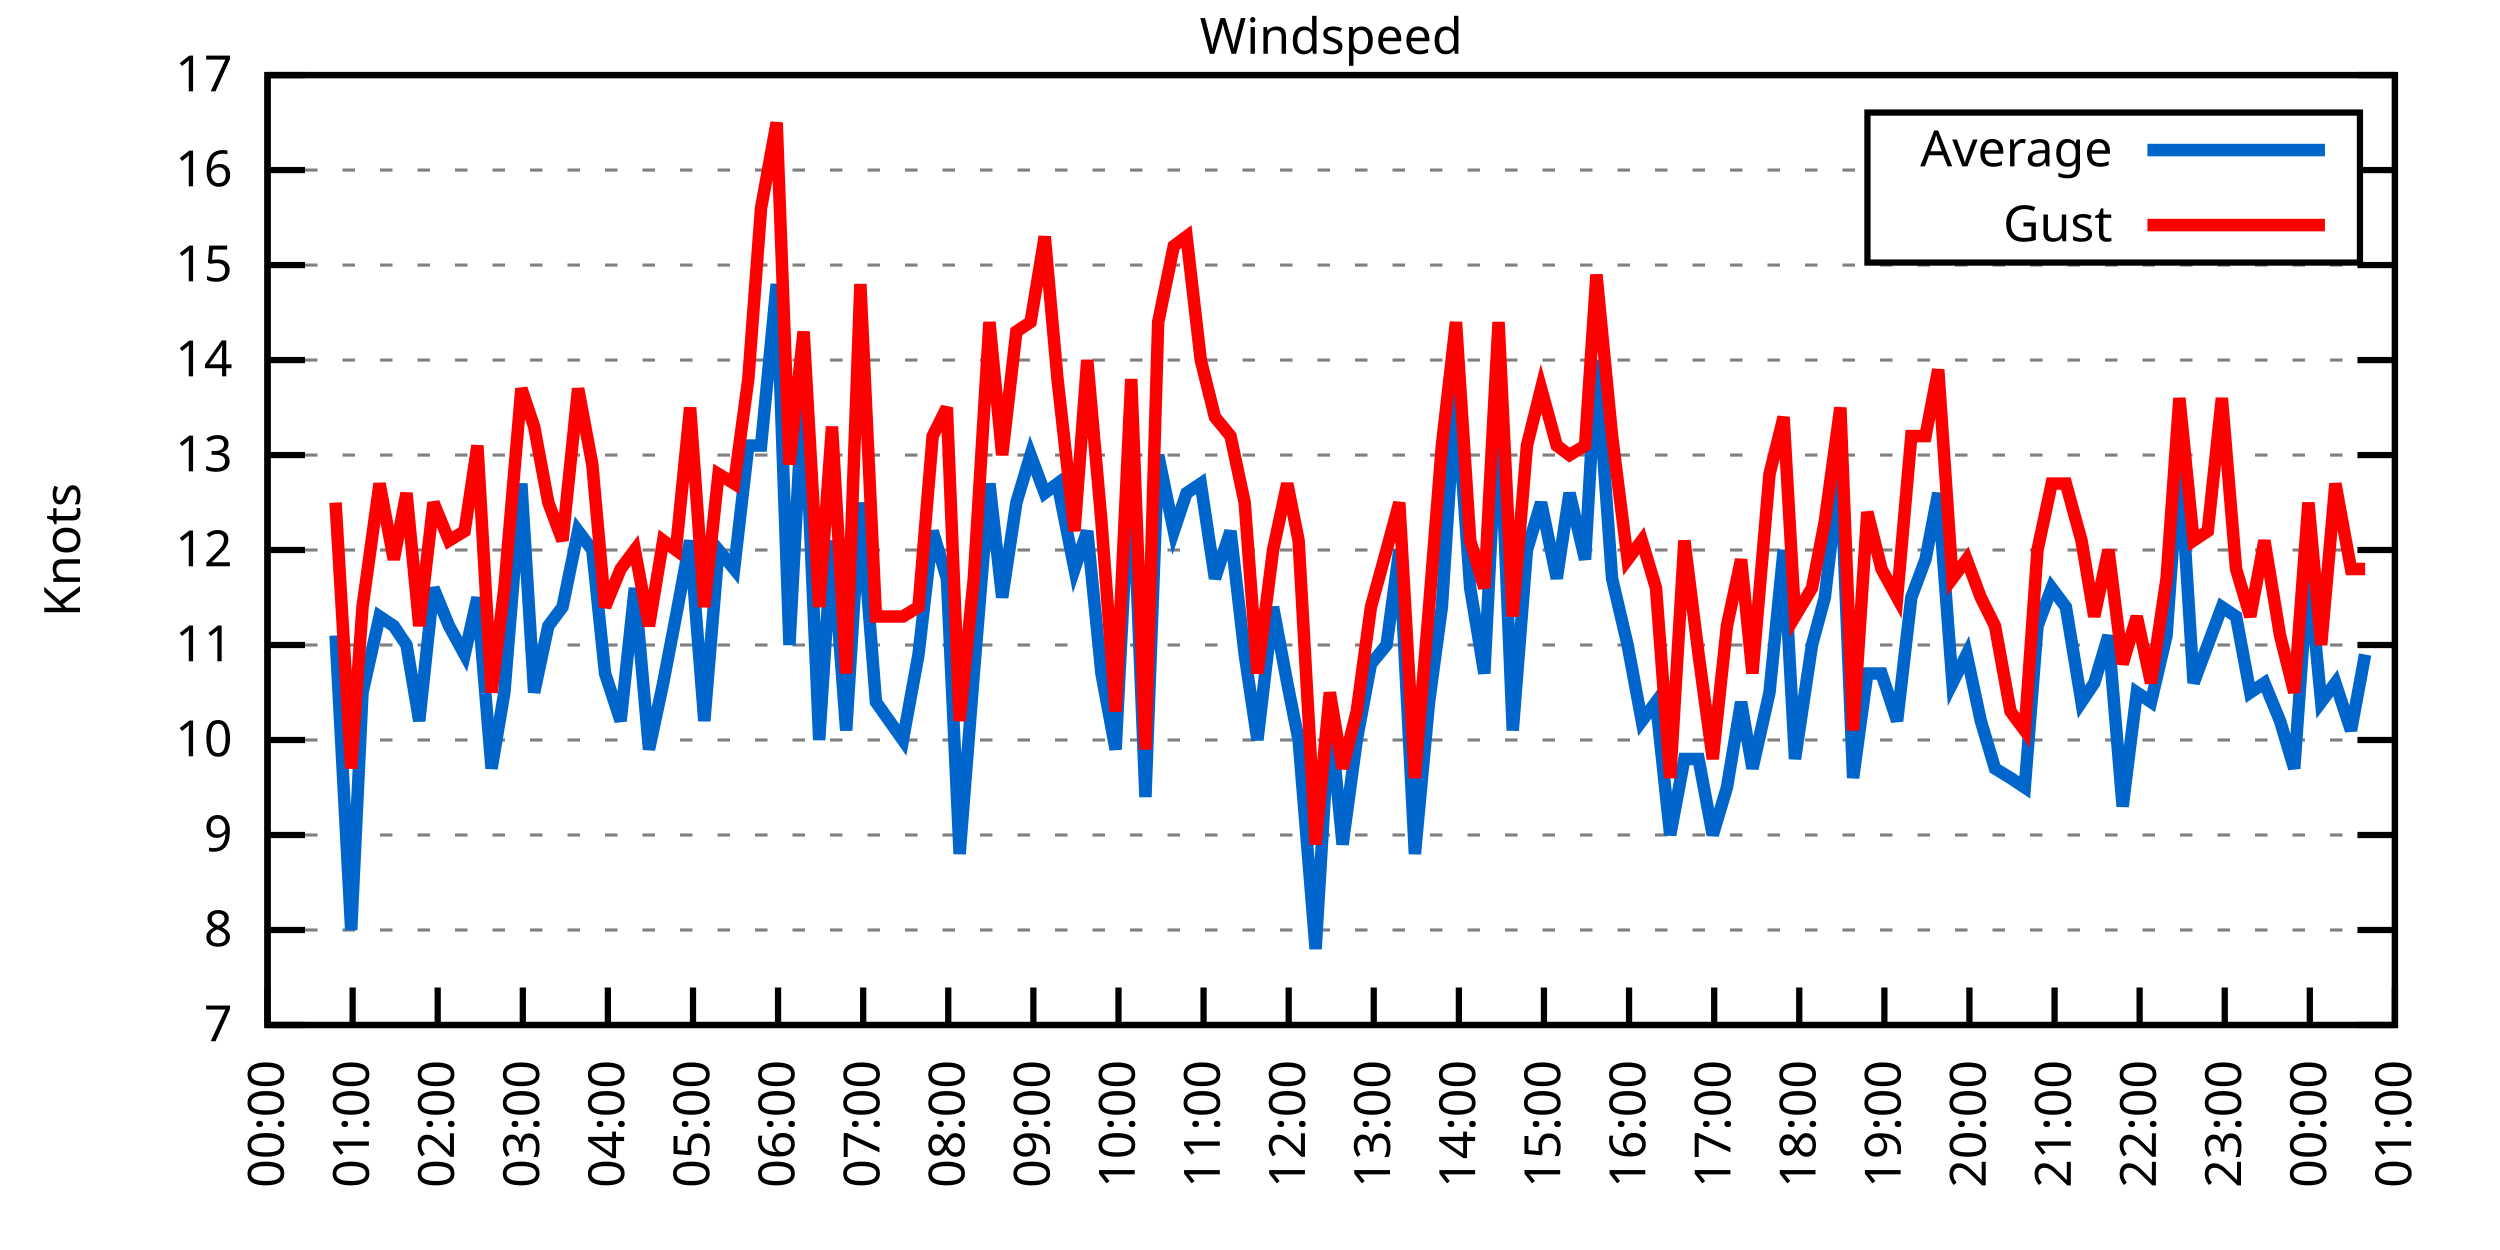
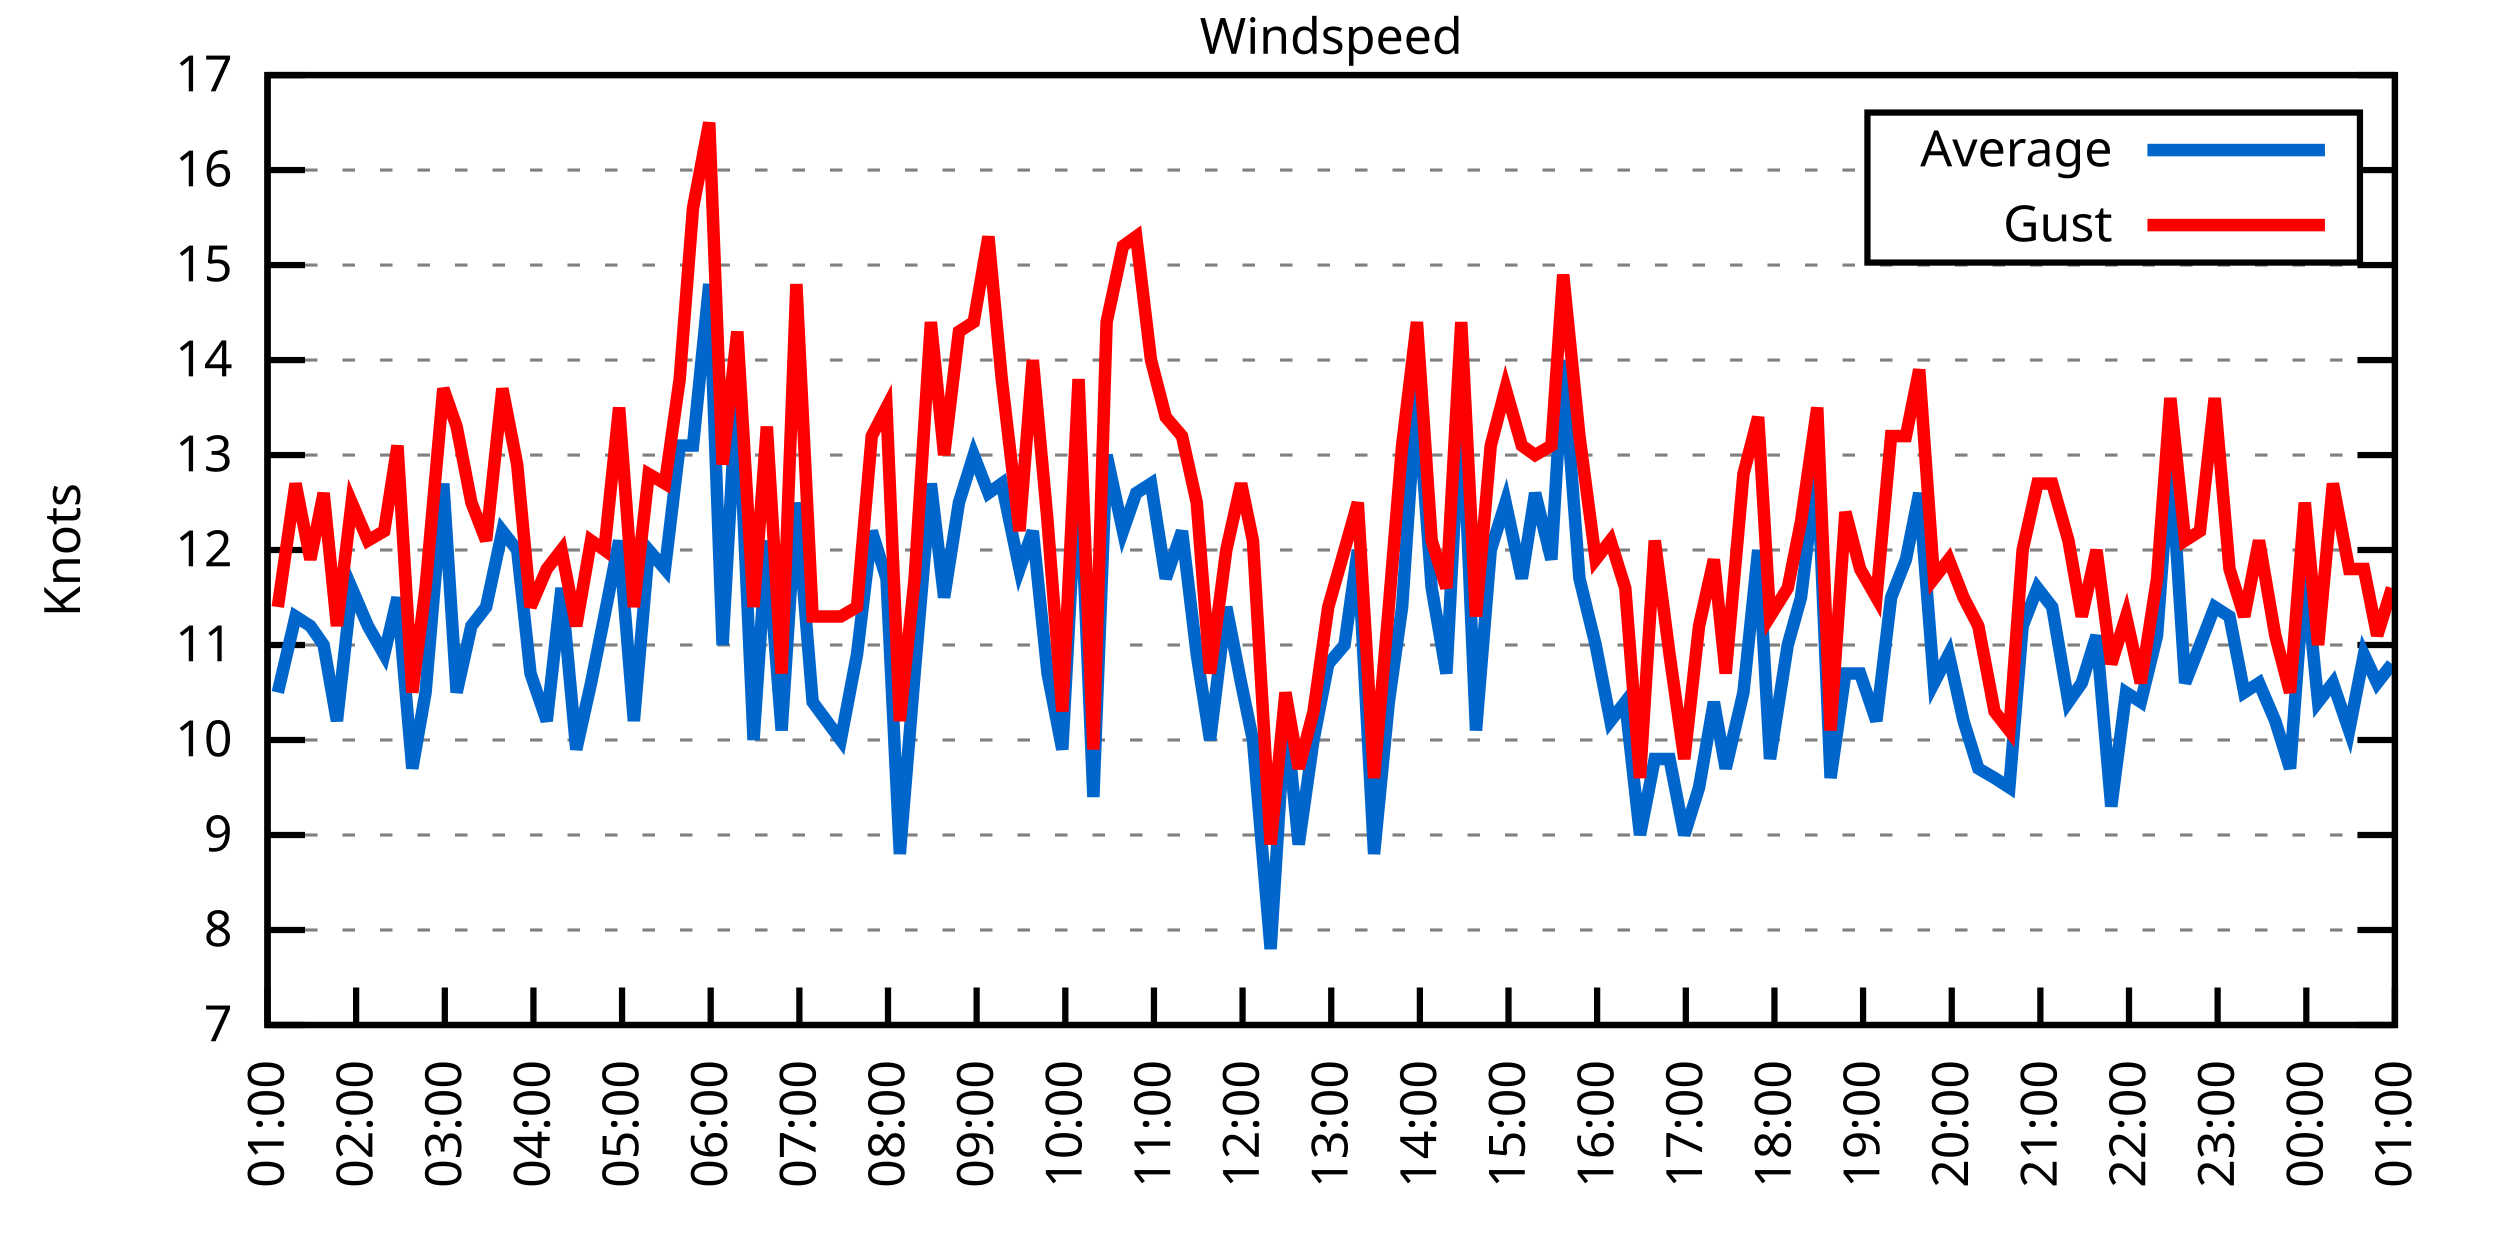
<svg xmlns="http://www.w3.org/2000/svg" xmlns:xlink="http://www.w3.org/1999/xlink" width="400" height="200" viewBox="0 0 400 200">
  <g id="gnuplot_canvas">
    <rect x="0" y="0" width="400" height="200" fill="none" />
    <defs>
      <circle id="gpDot" r="0.5" stroke-width="0.5" stroke="currentColor" />
      <path id="gpPt0" stroke-width="0.333" stroke="currentColor" d="M-1,0 h2 M0,-1 v2" />
      <path id="gpPt1" stroke-width="0.333" stroke="currentColor" d="M-1,-1 L1,1 M1,-1 L-1,1" />
      <path id="gpPt2" stroke-width="0.333" stroke="currentColor" d="M-1,0 L1,0 M0,-1 L0,1 M-1,-1 L1,1 M-1,1 L1,-1" />
      <rect id="gpPt3" stroke-width="0.333" stroke="currentColor" x="-1" y="-1" width="2" height="2" />
      <rect id="gpPt4" stroke-width="0.333" stroke="currentColor" fill="currentColor" x="-1" y="-1" width="2" height="2" />
      <circle id="gpPt5" stroke-width="0.333" stroke="currentColor" cx="0" cy="0" r="1" />
      <use xlink:href="#gpPt5" id="gpPt6" fill="currentColor" stroke="none" />
      <path id="gpPt7" stroke-width="0.333" stroke="currentColor" d="M0,-1.33 L-1.33,0.67 L1.33,0.67 z" />
      <use xlink:href="#gpPt7" id="gpPt8" fill="currentColor" stroke="none" />
      <use xlink:href="#gpPt7" id="gpPt9" stroke="currentColor" transform="rotate(180)" />
      <use xlink:href="#gpPt9" id="gpPt10" fill="currentColor" stroke="none" />
      <use xlink:href="#gpPt3" id="gpPt11" stroke="currentColor" transform="rotate(45)" />
      <use xlink:href="#gpPt11" id="gpPt12" fill="currentColor" stroke="none" />
      <path id="gpPt13" stroke-width="0.333" stroke="currentColor" d="M0,1.330 L1.265,0.411 L0.782,-1.067 L-0.782,-1.076 L-1.265,0.411 z" />
      <use xlink:href="#gpPt13" id="gpPt14" fill="currentColor" stroke="none" />
      <filter id="textbox" filterUnits="objectBoundingBox" x="0" y="0" height="1" width="1">
        <feFlood flood-color="white" flood-opacity="1" result="bgnd" />
        <feComposite in="SourceGraphic" in2="bgnd" operator="atop" />
      </filter>
      <filter id="greybox" filterUnits="objectBoundingBox" x="0" y="0" height="1" width="1">
        <feFlood flood-color="lightgrey" flood-opacity="1" result="grey" />
        <feComposite in="SourceGraphic" in2="grey" operator="atop" />
      </filter>
    </defs>
    <g fill="none" color="white" stroke="currentColor" stroke-width="1.00" stroke-linecap="butt" stroke-linejoin="miter">
</g>
    <g fill="none" color="black" stroke="currentColor" stroke-width="1.00" stroke-linecap="butt" stroke-linejoin="miter">
      <g stroke="none" shape-rendering="crispEdges">
        <polygon fill="rgb(255, 255, 255)" points="42.80,164.00 383.18,164.00 383.18,12.02 42.80,12.02 " />
      </g>
    </g>
    <g fill="none" color="black" stroke="currentColor" stroke-width="1.00" stroke-linecap="butt" stroke-linejoin="miter">
</g>
    <g fill="none" color="black" stroke="black" stroke-width="0.50" stroke-linecap="butt" stroke-linejoin="miter">
</g>
    <g fill="none" color="gray" stroke="currentColor" stroke-width="0.50" stroke-linecap="butt" stroke-linejoin="miter">
      <path stroke="gray" stroke-dasharray="2,4" class="gridline" d="M42.80,164.00 L383.19,164.00  " />
    </g>
    <g fill="none" color="gray" stroke="gray" stroke-width="1.00" stroke-linecap="butt" stroke-linejoin="miter">
</g>
    <g fill="none" color="black" stroke="currentColor" stroke-width="1.00" stroke-linecap="butt" stroke-linejoin="miter">
      <path stroke="black" d="M42.80,164.00 L48.80,164.00 M383.19,164.00 L377.19,164.00  " />
      <g transform="translate(37.20,166.60)" stroke="none" fill="black" font-family="Sans" font-size="8.00" text-anchor="end">
        <text>
          <tspan font-family="Sans"> 7</tspan>
        </text>
      </g>
    </g>
    <g fill="none" color="black" stroke="currentColor" stroke-width="1.00" stroke-linecap="butt" stroke-linejoin="miter">
</g>
    <g fill="none" color="black" stroke="black" stroke-width="0.50" stroke-linecap="butt" stroke-linejoin="miter">
</g>
    <g fill="none" color="gray" stroke="currentColor" stroke-width="0.50" stroke-linecap="butt" stroke-linejoin="miter">
      <path stroke="gray" stroke-dasharray="2,4" class="gridline" d="M42.80,148.80 L383.19,148.80  " />
    </g>
    <g fill="none" color="gray" stroke="gray" stroke-width="1.00" stroke-linecap="butt" stroke-linejoin="miter">
</g>
    <g fill="none" color="black" stroke="currentColor" stroke-width="1.00" stroke-linecap="butt" stroke-linejoin="miter">
      <path stroke="black" d="M42.80,148.80 L48.80,148.80 M383.19,148.80 L377.19,148.80  " />
      <g transform="translate(37.20,151.40)" stroke="none" fill="black" font-family="Sans" font-size="8.00" text-anchor="end">
        <text>
          <tspan font-family="Sans"> 8</tspan>
        </text>
      </g>
    </g>
    <g fill="none" color="black" stroke="currentColor" stroke-width="1.00" stroke-linecap="butt" stroke-linejoin="miter">
</g>
    <g fill="none" color="black" stroke="black" stroke-width="0.50" stroke-linecap="butt" stroke-linejoin="miter">
</g>
    <g fill="none" color="gray" stroke="currentColor" stroke-width="0.50" stroke-linecap="butt" stroke-linejoin="miter">
      <path stroke="gray" stroke-dasharray="2,4" class="gridline" d="M42.80,133.60 L383.19,133.60  " />
    </g>
    <g fill="none" color="gray" stroke="gray" stroke-width="1.00" stroke-linecap="butt" stroke-linejoin="miter">
</g>
    <g fill="none" color="black" stroke="currentColor" stroke-width="1.00" stroke-linecap="butt" stroke-linejoin="miter">
      <path stroke="black" d="M42.80,133.60 L48.80,133.60 M383.19,133.60 L377.19,133.60  " />
      <g transform="translate(37.20,136.20)" stroke="none" fill="black" font-family="Sans" font-size="8.00" text-anchor="end">
        <text>
          <tspan font-family="Sans"> 9</tspan>
        </text>
      </g>
    </g>
    <g fill="none" color="black" stroke="currentColor" stroke-width="1.00" stroke-linecap="butt" stroke-linejoin="miter">
</g>
    <g fill="none" color="black" stroke="black" stroke-width="0.50" stroke-linecap="butt" stroke-linejoin="miter">
</g>
    <g fill="none" color="gray" stroke="currentColor" stroke-width="0.50" stroke-linecap="butt" stroke-linejoin="miter">
      <path stroke="gray" stroke-dasharray="2,4" class="gridline" d="M42.80,118.40 L383.19,118.40  " />
    </g>
    <g fill="none" color="gray" stroke="gray" stroke-width="1.00" stroke-linecap="butt" stroke-linejoin="miter">
</g>
    <g fill="none" color="black" stroke="currentColor" stroke-width="1.00" stroke-linecap="butt" stroke-linejoin="miter">
      <path stroke="black" d="M42.80,118.40 L48.80,118.40 M383.19,118.40 L377.19,118.40  " />
      <g transform="translate(37.20,121.00)" stroke="none" fill="black" font-family="Sans" font-size="8.00" text-anchor="end">
        <text>
          <tspan font-family="Sans"> 10</tspan>
        </text>
      </g>
    </g>
    <g fill="none" color="black" stroke="currentColor" stroke-width="1.00" stroke-linecap="butt" stroke-linejoin="miter">
</g>
    <g fill="none" color="black" stroke="black" stroke-width="0.50" stroke-linecap="butt" stroke-linejoin="miter">
</g>
    <g fill="none" color="gray" stroke="currentColor" stroke-width="0.50" stroke-linecap="butt" stroke-linejoin="miter">
      <path stroke="gray" stroke-dasharray="2,4" class="gridline" d="M42.80,103.20 L383.19,103.20  " />
    </g>
    <g fill="none" color="gray" stroke="gray" stroke-width="1.00" stroke-linecap="butt" stroke-linejoin="miter">
</g>
    <g fill="none" color="black" stroke="currentColor" stroke-width="1.00" stroke-linecap="butt" stroke-linejoin="miter">
      <path stroke="black" d="M42.80,103.20 L48.80,103.20 M383.19,103.20 L377.19,103.20  " />
      <g transform="translate(37.20,105.80)" stroke="none" fill="black" font-family="Sans" font-size="8.00" text-anchor="end">
        <text>
          <tspan font-family="Sans"> 11</tspan>
        </text>
      </g>
    </g>
    <g fill="none" color="black" stroke="currentColor" stroke-width="1.00" stroke-linecap="butt" stroke-linejoin="miter">
</g>
    <g fill="none" color="black" stroke="black" stroke-width="0.50" stroke-linecap="butt" stroke-linejoin="miter">
</g>
    <g fill="none" color="gray" stroke="currentColor" stroke-width="0.50" stroke-linecap="butt" stroke-linejoin="miter">
      <path stroke="gray" stroke-dasharray="2,4" class="gridline" d="M42.80,88.00 L383.19,88.00  " />
    </g>
    <g fill="none" color="gray" stroke="gray" stroke-width="1.00" stroke-linecap="butt" stroke-linejoin="miter">
</g>
    <g fill="none" color="black" stroke="currentColor" stroke-width="1.00" stroke-linecap="butt" stroke-linejoin="miter">
      <path stroke="black" d="M42.80,88.00 L48.80,88.00 M383.19,88.00 L377.19,88.00  " />
      <g transform="translate(37.20,90.60)" stroke="none" fill="black" font-family="Sans" font-size="8.00" text-anchor="end">
        <text>
          <tspan font-family="Sans"> 12</tspan>
        </text>
      </g>
    </g>
    <g fill="none" color="black" stroke="currentColor" stroke-width="1.00" stroke-linecap="butt" stroke-linejoin="miter">
</g>
    <g fill="none" color="black" stroke="black" stroke-width="0.50" stroke-linecap="butt" stroke-linejoin="miter">
</g>
    <g fill="none" color="gray" stroke="currentColor" stroke-width="0.50" stroke-linecap="butt" stroke-linejoin="miter">
      <path stroke="gray" stroke-dasharray="2,4" class="gridline" d="M42.80,72.81 L383.19,72.81  " />
    </g>
    <g fill="none" color="gray" stroke="gray" stroke-width="1.00" stroke-linecap="butt" stroke-linejoin="miter">
</g>
    <g fill="none" color="black" stroke="currentColor" stroke-width="1.00" stroke-linecap="butt" stroke-linejoin="miter">
      <path stroke="black" d="M42.80,72.81 L48.80,72.81 M383.19,72.81 L377.19,72.81  " />
      <g transform="translate(37.20,75.41)" stroke="none" fill="black" font-family="Sans" font-size="8.00" text-anchor="end">
        <text>
          <tspan font-family="Sans"> 13</tspan>
        </text>
      </g>
    </g>
    <g fill="none" color="black" stroke="currentColor" stroke-width="1.00" stroke-linecap="butt" stroke-linejoin="miter">
</g>
    <g fill="none" color="black" stroke="black" stroke-width="0.50" stroke-linecap="butt" stroke-linejoin="miter">
</g>
    <g fill="none" color="gray" stroke="currentColor" stroke-width="0.50" stroke-linecap="butt" stroke-linejoin="miter">
      <path stroke="gray" stroke-dasharray="2,4" class="gridline" d="M42.80,57.61 L383.19,57.61  " />
    </g>
    <g fill="none" color="gray" stroke="gray" stroke-width="1.00" stroke-linecap="butt" stroke-linejoin="miter">
</g>
    <g fill="none" color="black" stroke="currentColor" stroke-width="1.00" stroke-linecap="butt" stroke-linejoin="miter">
      <path stroke="black" d="M42.80,57.61 L48.80,57.61 M383.19,57.61 L377.19,57.61  " />
      <g transform="translate(37.20,60.21)" stroke="none" fill="black" font-family="Sans" font-size="8.00" text-anchor="end">
        <text>
          <tspan font-family="Sans"> 14</tspan>
        </text>
      </g>
    </g>
    <g fill="none" color="black" stroke="currentColor" stroke-width="1.00" stroke-linecap="butt" stroke-linejoin="miter">
</g>
    <g fill="none" color="black" stroke="black" stroke-width="0.50" stroke-linecap="butt" stroke-linejoin="miter">
</g>
    <g fill="none" color="gray" stroke="currentColor" stroke-width="0.50" stroke-linecap="butt" stroke-linejoin="miter">
      <path stroke="gray" stroke-dasharray="2,4" class="gridline" d="M42.80,42.41 L383.19,42.41  " />
    </g>
    <g fill="none" color="gray" stroke="gray" stroke-width="1.00" stroke-linecap="butt" stroke-linejoin="miter">
</g>
    <g fill="none" color="black" stroke="currentColor" stroke-width="1.00" stroke-linecap="butt" stroke-linejoin="miter">
      <path stroke="black" d="M42.80,42.41 L48.80,42.41 M383.19,42.41 L377.19,42.41  " />
      <g transform="translate(37.20,45.01)" stroke="none" fill="black" font-family="Sans" font-size="8.00" text-anchor="end">
        <text>
          <tspan font-family="Sans"> 15</tspan>
        </text>
      </g>
    </g>
    <g fill="none" color="black" stroke="currentColor" stroke-width="1.00" stroke-linecap="butt" stroke-linejoin="miter">
</g>
    <g fill="none" color="black" stroke="black" stroke-width="0.50" stroke-linecap="butt" stroke-linejoin="miter">
</g>
    <g fill="none" color="gray" stroke="currentColor" stroke-width="0.50" stroke-linecap="butt" stroke-linejoin="miter">
      <path stroke="gray" stroke-dasharray="2,4" class="gridline" d="M42.80,27.21 L298.79,27.21 M377.59,27.21 L383.19,27.21  " />
    </g>
    <g fill="none" color="gray" stroke="gray" stroke-width="1.00" stroke-linecap="butt" stroke-linejoin="miter">
</g>
    <g fill="none" color="black" stroke="currentColor" stroke-width="1.00" stroke-linecap="butt" stroke-linejoin="miter">
      <path stroke="black" d="M42.80,27.21 L48.80,27.21 M383.19,27.21 L377.19,27.21  " />
      <g transform="translate(37.20,29.81)" stroke="none" fill="black" font-family="Sans" font-size="8.00" text-anchor="end">
        <text>
          <tspan font-family="Sans"> 16</tspan>
        </text>
      </g>
    </g>
    <g fill="none" color="black" stroke="currentColor" stroke-width="1.00" stroke-linecap="butt" stroke-linejoin="miter">
</g>
    <g fill="none" color="black" stroke="black" stroke-width="0.50" stroke-linecap="butt" stroke-linejoin="miter">
</g>
    <g fill="none" color="gray" stroke="currentColor" stroke-width="0.50" stroke-linecap="butt" stroke-linejoin="miter">
      <path stroke="gray" stroke-dasharray="2,4" class="gridline" d="M42.80,12.01 L383.19,12.01  " />
    </g>
    <g fill="none" color="gray" stroke="gray" stroke-width="1.00" stroke-linecap="butt" stroke-linejoin="miter">
</g>
    <g fill="none" color="black" stroke="currentColor" stroke-width="1.00" stroke-linecap="butt" stroke-linejoin="miter">
      <path stroke="black" d="M42.80,12.01 L48.80,12.01 M383.19,12.01 L377.19,12.01  " />
      <g transform="translate(37.20,14.61)" stroke="none" fill="black" font-family="Sans" font-size="8.00" text-anchor="end">
        <text>
          <tspan font-family="Sans"> 17</tspan>
        </text>
      </g>
    </g>
    <g fill="none" color="black" stroke="currentColor" stroke-width="1.00" stroke-linecap="butt" stroke-linejoin="miter">
      <path stroke="black" d="M42.80,164.00 L42.80,158.00  " />
      <g transform="translate(45.40,169.60) rotate(270.00)" stroke="none" fill="black" font-family="Sans" font-size="8.00" text-anchor="end">
        <text>
-           <tspan font-family="Sans">00:00</tspan>
-         </text>
-       </g>
-     </g>
-     <g fill="none" color="black" stroke="currentColor" stroke-width="1.00" stroke-linecap="butt" stroke-linejoin="miter">
-       <path stroke="black" d="M56.42,164.00 L56.42,158.00  " />
-       <g transform="translate(59.02,169.60) rotate(270.00)" stroke="none" fill="black" font-family="Sans" font-size="8.00" text-anchor="end">
-         <text>
          <tspan font-family="Sans">01:00</tspan>
        </text>
      </g>
    </g>
    <g fill="none" color="black" stroke="currentColor" stroke-width="1.00" stroke-linecap="butt" stroke-linejoin="miter">
-       <path stroke="black" d="M70.03,164.00 L70.03,158.00  " />
-       <g transform="translate(72.63,169.60) rotate(270.00)" stroke="none" fill="black" font-family="Sans" font-size="8.00" text-anchor="end">
+       <path stroke="black" d="M56.98,164.00 L56.98,158.00  " />
+       <g transform="translate(59.58,169.60) rotate(270.00)" stroke="none" fill="black" font-family="Sans" font-size="8.00" text-anchor="end">
        <text>
          <tspan font-family="Sans">02:00</tspan>
        </text>
      </g>
    </g>
    <g fill="none" color="black" stroke="currentColor" stroke-width="1.00" stroke-linecap="butt" stroke-linejoin="miter">
-       <path stroke="black" d="M83.65,164.00 L83.65,158.00  " />
-       <g transform="translate(86.25,169.60) rotate(270.00)" stroke="none" fill="black" font-family="Sans" font-size="8.00" text-anchor="end">
+       <path stroke="black" d="M71.17,164.00 L71.17,158.00  " />
+       <g transform="translate(73.77,169.60) rotate(270.00)" stroke="none" fill="black" font-family="Sans" font-size="8.00" text-anchor="end">
        <text>
          <tspan font-family="Sans">03:00</tspan>
        </text>
      </g>
    </g>
    <g fill="none" color="black" stroke="currentColor" stroke-width="1.00" stroke-linecap="butt" stroke-linejoin="miter">
-       <path stroke="black" d="M97.26,164.00 L97.26,158.00  " />
-       <g transform="translate(99.86,169.60) rotate(270.00)" stroke="none" fill="black" font-family="Sans" font-size="8.00" text-anchor="end">
+       <path stroke="black" d="M85.35,164.00 L85.35,158.00  " />
+       <g transform="translate(87.95,169.60) rotate(270.00)" stroke="none" fill="black" font-family="Sans" font-size="8.00" text-anchor="end">
        <text>
          <tspan font-family="Sans">04:00</tspan>
        </text>
      </g>
    </g>
    <g fill="none" color="black" stroke="currentColor" stroke-width="1.00" stroke-linecap="butt" stroke-linejoin="miter">
-       <path stroke="black" d="M110.88,164.00 L110.88,158.00  " />
-       <g transform="translate(113.48,169.60) rotate(270.00)" stroke="none" fill="black" font-family="Sans" font-size="8.00" text-anchor="end">
+       <path stroke="black" d="M99.53,164.00 L99.53,158.00  " />
+       <g transform="translate(102.13,169.60) rotate(270.00)" stroke="none" fill="black" font-family="Sans" font-size="8.00" text-anchor="end">
        <text>
          <tspan font-family="Sans">05:00</tspan>
        </text>
      </g>
    </g>
    <g fill="none" color="black" stroke="currentColor" stroke-width="1.00" stroke-linecap="butt" stroke-linejoin="miter">
-       <path stroke="black" d="M124.49,164.00 L124.49,158.00  " />
-       <g transform="translate(127.09,169.60) rotate(270.00)" stroke="none" fill="black" font-family="Sans" font-size="8.00" text-anchor="end">
+       <path stroke="black" d="M113.71,164.00 L113.71,158.00  " />
+       <g transform="translate(116.31,169.60) rotate(270.00)" stroke="none" fill="black" font-family="Sans" font-size="8.00" text-anchor="end">
        <text>
          <tspan font-family="Sans">06:00</tspan>
        </text>
      </g>
    </g>
    <g fill="none" color="black" stroke="currentColor" stroke-width="1.00" stroke-linecap="butt" stroke-linejoin="miter">
-       <path stroke="black" d="M138.11,164.00 L138.11,158.00  " />
-       <g transform="translate(140.71,169.60) rotate(270.00)" stroke="none" fill="black" font-family="Sans" font-size="8.00" text-anchor="end">
+       <path stroke="black" d="M127.90,164.00 L127.90,158.00  " />
+       <g transform="translate(130.50,169.60) rotate(270.00)" stroke="none" fill="black" font-family="Sans" font-size="8.00" text-anchor="end">
        <text>
          <tspan font-family="Sans">07:00</tspan>
        </text>
      </g>
    </g>
    <g fill="none" color="black" stroke="currentColor" stroke-width="1.00" stroke-linecap="butt" stroke-linejoin="miter">
-       <path stroke="black" d="M151.72,164.00 L151.72,158.00  " />
-       <g transform="translate(154.32,169.60) rotate(270.00)" stroke="none" fill="black" font-family="Sans" font-size="8.00" text-anchor="end">
+       <path stroke="black" d="M142.08,164.00 L142.08,158.00  " />
+       <g transform="translate(144.68,169.60) rotate(270.00)" stroke="none" fill="black" font-family="Sans" font-size="8.00" text-anchor="end">
        <text>
          <tspan font-family="Sans">08:00</tspan>
        </text>
      </g>
    </g>
    <g fill="none" color="black" stroke="currentColor" stroke-width="1.00" stroke-linecap="butt" stroke-linejoin="miter">
-       <path stroke="black" d="M165.34,164.00 L165.34,158.00  " />
-       <g transform="translate(167.94,169.60) rotate(270.00)" stroke="none" fill="black" font-family="Sans" font-size="8.00" text-anchor="end">
+       <path stroke="black" d="M156.26,164.00 L156.26,158.00  " />
+       <g transform="translate(158.86,169.60) rotate(270.00)" stroke="none" fill="black" font-family="Sans" font-size="8.00" text-anchor="end">
        <text>
          <tspan font-family="Sans">09:00</tspan>
        </text>
      </g>
    </g>
    <g fill="none" color="black" stroke="currentColor" stroke-width="1.00" stroke-linecap="butt" stroke-linejoin="miter">
-       <path stroke="black" d="M178.96,164.00 L178.96,158.00  " />
-       <g transform="translate(181.56,169.60) rotate(270.00)" stroke="none" fill="black" font-family="Sans" font-size="8.00" text-anchor="end">
+       <path stroke="black" d="M170.45,164.00 L170.45,158.00  " />
+       <g transform="translate(173.05,169.60) rotate(270.00)" stroke="none" fill="black" font-family="Sans" font-size="8.00" text-anchor="end">
        <text>
          <tspan font-family="Sans">10:00</tspan>
        </text>
      </g>
    </g>
    <g fill="none" color="black" stroke="currentColor" stroke-width="1.00" stroke-linecap="butt" stroke-linejoin="miter">
-       <path stroke="black" d="M192.57,164.00 L192.57,158.00  " />
-       <g transform="translate(195.17,169.60) rotate(270.00)" stroke="none" fill="black" font-family="Sans" font-size="8.00" text-anchor="end">
+       <path stroke="black" d="M184.63,164.00 L184.63,158.00  " />
+       <g transform="translate(187.23,169.60) rotate(270.00)" stroke="none" fill="black" font-family="Sans" font-size="8.00" text-anchor="end">
        <text>
          <tspan font-family="Sans">11:00</tspan>
        </text>
      </g>
    </g>
    <g fill="none" color="black" stroke="currentColor" stroke-width="1.00" stroke-linecap="butt" stroke-linejoin="miter">
-       <path stroke="black" d="M206.19,164.00 L206.19,158.00  " />
-       <g transform="translate(208.79,169.60) rotate(270.00)" stroke="none" fill="black" font-family="Sans" font-size="8.00" text-anchor="end">
+       <path stroke="black" d="M198.81,164.00 L198.81,158.00  " />
+       <g transform="translate(201.41,169.60) rotate(270.00)" stroke="none" fill="black" font-family="Sans" font-size="8.00" text-anchor="end">
        <text>
          <tspan font-family="Sans">12:00</tspan>
        </text>
      </g>
    </g>
    <g fill="none" color="black" stroke="currentColor" stroke-width="1.00" stroke-linecap="butt" stroke-linejoin="miter">
-       <path stroke="black" d="M219.80,164.00 L219.80,158.00  " />
-       <g transform="translate(222.40,169.60) rotate(270.00)" stroke="none" fill="black" font-family="Sans" font-size="8.00" text-anchor="end">
+       <path stroke="black" d="M213.00,164.00 L213.00,158.00  " />
+       <g transform="translate(215.60,169.60) rotate(270.00)" stroke="none" fill="black" font-family="Sans" font-size="8.00" text-anchor="end">
        <text>
          <tspan font-family="Sans">13:00</tspan>
        </text>
      </g>
    </g>
    <g fill="none" color="black" stroke="currentColor" stroke-width="1.00" stroke-linecap="butt" stroke-linejoin="miter">
-       <path stroke="black" d="M233.42,164.00 L233.42,158.00  " />
-       <g transform="translate(236.02,169.60) rotate(270.00)" stroke="none" fill="black" font-family="Sans" font-size="8.00" text-anchor="end">
+       <path stroke="black" d="M227.18,164.00 L227.18,158.00  " />
+       <g transform="translate(229.78,169.60) rotate(270.00)" stroke="none" fill="black" font-family="Sans" font-size="8.00" text-anchor="end">
        <text>
          <tspan font-family="Sans">14:00</tspan>
        </text>
      </g>
    </g>
    <g fill="none" color="black" stroke="currentColor" stroke-width="1.00" stroke-linecap="butt" stroke-linejoin="miter">
-       <path stroke="black" d="M247.03,164.00 L247.03,158.00  " />
-       <g transform="translate(249.63,169.60) rotate(270.00)" stroke="none" fill="black" font-family="Sans" font-size="8.00" text-anchor="end">
+       <path stroke="black" d="M241.36,164.00 L241.36,158.00  " />
+       <g transform="translate(243.96,169.60) rotate(270.00)" stroke="none" fill="black" font-family="Sans" font-size="8.00" text-anchor="end">
        <text>
          <tspan font-family="Sans">15:00</tspan>
        </text>
      </g>
    </g>
    <g fill="none" color="black" stroke="currentColor" stroke-width="1.00" stroke-linecap="butt" stroke-linejoin="miter">
-       <path stroke="black" d="M260.65,164.00 L260.65,158.00  " />
-       <g transform="translate(263.25,169.60) rotate(270.00)" stroke="none" fill="black" font-family="Sans" font-size="8.00" text-anchor="end">
+       <path stroke="black" d="M255.54,164.00 L255.54,158.00  " />
+       <g transform="translate(258.14,169.60) rotate(270.00)" stroke="none" fill="black" font-family="Sans" font-size="8.00" text-anchor="end">
        <text>
          <tspan font-family="Sans">16:00</tspan>
        </text>
      </g>
    </g>
    <g fill="none" color="black" stroke="currentColor" stroke-width="1.00" stroke-linecap="butt" stroke-linejoin="miter">
-       <path stroke="black" d="M274.27,164.00 L274.27,158.00  " />
-       <g transform="translate(276.87,169.60) rotate(270.00)" stroke="none" fill="black" font-family="Sans" font-size="8.00" text-anchor="end">
+       <path stroke="black" d="M269.73,164.00 L269.73,158.00  " />
+       <g transform="translate(272.33,169.60) rotate(270.00)" stroke="none" fill="black" font-family="Sans" font-size="8.00" text-anchor="end">
        <text>
          <tspan font-family="Sans">17:00</tspan>
        </text>
      </g>
    </g>
    <g fill="none" color="black" stroke="currentColor" stroke-width="1.00" stroke-linecap="butt" stroke-linejoin="miter">
-       <path stroke="black" d="M287.88,164.00 L287.88,158.00  " />
-       <g transform="translate(290.48,169.60) rotate(270.00)" stroke="none" fill="black" font-family="Sans" font-size="8.00" text-anchor="end">
+       <path stroke="black" d="M283.91,164.00 L283.91,158.00  " />
+       <g transform="translate(286.51,169.60) rotate(270.00)" stroke="none" fill="black" font-family="Sans" font-size="8.00" text-anchor="end">
        <text>
          <tspan font-family="Sans">18:00</tspan>
        </text>
      </g>
    </g>
    <g fill="none" color="black" stroke="currentColor" stroke-width="1.00" stroke-linecap="butt" stroke-linejoin="miter">
-       <path stroke="black" d="M301.50,164.00 L301.50,158.00  " />
-       <g transform="translate(304.10,169.60) rotate(270.00)" stroke="none" fill="black" font-family="Sans" font-size="8.00" text-anchor="end">
+       <path stroke="black" d="M298.09,164.00 L298.09,158.00  " />
+       <g transform="translate(300.69,169.60) rotate(270.00)" stroke="none" fill="black" font-family="Sans" font-size="8.00" text-anchor="end">
        <text>
          <tspan font-family="Sans">19:00</tspan>
        </text>
      </g>
    </g>
    <g fill="none" color="black" stroke="currentColor" stroke-width="1.00" stroke-linecap="butt" stroke-linejoin="miter">
-       <path stroke="black" d="M315.11,164.00 L315.11,158.00  " />
-       <g transform="translate(317.71,169.60) rotate(270.00)" stroke="none" fill="black" font-family="Sans" font-size="8.00" text-anchor="end">
+       <path stroke="black" d="M312.28,164.00 L312.28,158.00  " />
+       <g transform="translate(314.88,169.60) rotate(270.00)" stroke="none" fill="black" font-family="Sans" font-size="8.00" text-anchor="end">
        <text>
          <tspan font-family="Sans">20:00</tspan>
        </text>
      </g>
    </g>
    <g fill="none" color="black" stroke="currentColor" stroke-width="1.00" stroke-linecap="butt" stroke-linejoin="miter">
-       <path stroke="black" d="M328.73,164.00 L328.73,158.00  " />
-       <g transform="translate(331.33,169.60) rotate(270.00)" stroke="none" fill="black" font-family="Sans" font-size="8.00" text-anchor="end">
+       <path stroke="black" d="M326.46,164.00 L326.46,158.00  " />
+       <g transform="translate(329.06,169.60) rotate(270.00)" stroke="none" fill="black" font-family="Sans" font-size="8.00" text-anchor="end">
        <text>
          <tspan font-family="Sans">21:00</tspan>
        </text>
      </g>
    </g>
    <g fill="none" color="black" stroke="currentColor" stroke-width="1.00" stroke-linecap="butt" stroke-linejoin="miter">
-       <path stroke="black" d="M342.34,164.00 L342.34,158.00  " />
-       <g transform="translate(344.94,169.60) rotate(270.00)" stroke="none" fill="black" font-family="Sans" font-size="8.00" text-anchor="end">
+       <path stroke="black" d="M340.64,164.00 L340.64,158.00  " />
+       <g transform="translate(343.24,169.60) rotate(270.00)" stroke="none" fill="black" font-family="Sans" font-size="8.00" text-anchor="end">
        <text>
          <tspan font-family="Sans">22:00</tspan>
        </text>
      </g>
    </g>
    <g fill="none" color="black" stroke="currentColor" stroke-width="1.00" stroke-linecap="butt" stroke-linejoin="miter">
-       <path stroke="black" d="M355.96,164.00 L355.96,158.00  " />
-       <g transform="translate(358.56,169.60) rotate(270.00)" stroke="none" fill="black" font-family="Sans" font-size="8.00" text-anchor="end">
+       <path stroke="black" d="M354.82,164.00 L354.82,158.00  " />
+       <g transform="translate(357.42,169.60) rotate(270.00)" stroke="none" fill="black" font-family="Sans" font-size="8.00" text-anchor="end">
        <text>
          <tspan font-family="Sans">23:00</tspan>
        </text>
      </g>
    </g>
    <g fill="none" color="black" stroke="currentColor" stroke-width="1.00" stroke-linecap="butt" stroke-linejoin="miter">
-       <path stroke="black" d="M369.57,164.00 L369.57,158.00  " />
-       <g transform="translate(372.17,169.60) rotate(270.00)" stroke="none" fill="black" font-family="Sans" font-size="8.00" text-anchor="end">
+       <path stroke="black" d="M369.01,164.00 L369.01,158.00  " />
+       <g transform="translate(371.61,169.60) rotate(270.00)" stroke="none" fill="black" font-family="Sans" font-size="8.00" text-anchor="end">
        <text>
          <tspan font-family="Sans">00:00</tspan>
        </text>
      </g>
    </g>
    <g fill="none" color="black" stroke="currentColor" stroke-width="1.00" stroke-linecap="butt" stroke-linejoin="miter">
      <path stroke="black" d="M383.19,164.00 L383.19,158.00  " />
      <g transform="translate(385.79,169.60) rotate(270.00)" stroke="none" fill="black" font-family="Sans" font-size="8.00" text-anchor="end">
        <text>
          <tspan font-family="Sans">01:00</tspan>
        </text>
      </g>
    </g>
    <g fill="none" color="black" stroke="currentColor" stroke-width="1.00" stroke-linecap="butt" stroke-linejoin="miter">
</g>
    <g fill="none" color="black" stroke="currentColor" stroke-width="1.00" stroke-linecap="butt" stroke-linejoin="miter">
      <path stroke="black" d="M42.80,12.01 L42.80,164.00 L383.19,164.00 L383.19,12.01 L42.80,12.01 Z  " />
    </g>
    <g fill="none" color="black" stroke="currentColor" stroke-width="1.00" stroke-linecap="butt" stroke-linejoin="miter">
</g>
    <g fill="none" color="black" stroke="currentColor" stroke-width="1.00" stroke-linecap="butt" stroke-linejoin="miter">
      <path stroke="black" d="M298.79,42.01 L298.79,18.01 L377.59,18.01 L377.59,42.01 L298.79,42.01 Z  " />
    </g>
    <g id="Windspeed_plot_1">
      <g fill="none" color="white" stroke="black" stroke-width="2.00" stroke-linecap="butt" stroke-linejoin="miter">
</g>
      <g fill="none" color="black" stroke="currentColor" stroke-width="2.00" stroke-linecap="butt" stroke-linejoin="miter">
        <g transform="translate(337.99,26.61)" stroke="none" fill="black" font-family="Sans" font-size="8.00" text-anchor="end">
          <text>
            <tspan font-family="Sans">Average</tspan>
          </text>
        </g>
      </g>
      <g fill="none" color="black" stroke="currentColor" stroke-width="2.00" stroke-linecap="butt" stroke-linejoin="miter">
-         <path stroke="rgb(  0, 102, 204)" d="M343.59,24.01 L371.99,24.01 M53.69,101.68 L56.19,148.80 L58.00,110.80 L60.73,98.64 L63.00,100.16 L65.04,103.20   L67.08,115.36 L69.35,94.08 L71.85,100.16 L74.34,104.72 L76.39,95.60 L78.65,122.96 L80.70,110.80 L83.42,77.37   L85.46,110.80 L87.73,100.16 L90.00,97.12 L92.50,84.97 L94.77,88.00 L96.81,107.76 L99.30,115.36 L101.57,94.08   L103.84,119.92 L106.11,109.28 L108.15,98.64 L110.42,86.49 L112.69,115.36 L114.96,88.00 L117.46,91.04 L119.73,71.29   L121.77,71.29 L124.27,45.45 L126.31,103.20 L128.58,60.65 L131.07,118.40 L133.12,86.49 L135.39,116.88 L137.66,80.41   L140.15,112.32 L144.46,118.40 L146.96,104.72 L149.23,84.97 L151.50,92.56 L153.54,136.64 L155.81,107.76 L158.31,77.37   L160.35,95.60 L162.62,80.41 L164.89,72.81 L167.16,78.89 L169.20,77.37 L171.92,91.04 L173.96,84.97 L176.23,107.76   L178.50,119.92 L181.00,71.29 L183.27,127.52 L185.31,72.81 L187.81,84.97 L189.85,78.89 L192.12,77.37 L194.39,92.56   L196.88,84.97 L199.15,104.72 L201.19,118.40 L203.69,97.12 L205.96,109.28 L207.78,118.40 L210.50,151.84 L212.77,113.84   L214.81,135.12 L217.08,118.40 L219.35,106.24 L221.85,103.20 L223.89,88.00 L226.38,136.64 L228.65,112.32 L230.70,97.12   L232.96,62.17 L235.23,94.08 L237.50,107.76 L239.77,62.17 L242.04,116.88 L244.31,88.00 L246.58,80.41 L249.08,92.56   L251.12,78.89 L253.61,89.52 L255.43,57.61 L257.93,92.56 L260.42,103.20 L262.69,115.36 L264.96,112.32 L267.23,133.60   L269.50,121.44 L271.77,121.44 L274.04,133.60 L276.31,126.00 L278.58,112.32 L280.39,122.96 L283.12,110.80 L285.38,88.00   L287.20,121.44 L289.92,103.20 L291.97,95.60 L294.46,74.33 L296.50,124.48 L298.77,107.76 L301.04,107.76 L303.54,115.36   L305.81,95.60 L308.08,89.52 L310.12,78.89 L312.39,109.28 L314.66,104.72 L316.93,115.36 L319.20,122.96 L321.69,124.48   L323.96,126.00 L326.00,100.16 L328.27,94.08 L330.54,97.12 L333.04,112.32 L335.08,109.28 L337.35,101.68 L339.62,129.04   L341.89,110.80 L344.16,112.32 L346.65,101.68 L348.70,72.81 L350.97,109.28 L353.24,103.20 L355.50,97.12 L357.77,98.64   L360.04,110.80 L362.31,109.28 L364.81,115.36 L367.08,122.96 L369.35,91.04 L371.39,112.32 L373.66,109.28 L376.16,116.88   L378.42,104.72  " />
+         <path stroke="rgb(  0, 102, 204)" d="M343.59,24.01 L371.99,24.01 M44.45,110.80 L47.29,98.64 L49.66,100.16 L51.78,103.20 L53.91,115.36 L56.27,94.08   L58.87,100.16 L61.47,104.72 L63.60,95.60 L65.97,122.96 L68.09,110.80 L70.93,77.37 L73.06,110.80 L75.42,100.16   L77.78,97.12 L80.38,84.97 L82.75,88.00 L84.88,107.76 L87.48,115.36 L89.84,94.08 L92.20,119.92 L94.57,109.28   L96.70,98.64 L99.06,86.49 L101.42,115.36 L103.79,88.00 L106.39,91.04 L108.75,71.29 L110.88,71.29 L113.48,45.45   L115.61,103.20 L117.97,60.65 L120.57,118.40 L122.70,86.49 L125.06,116.88 L127.42,80.41 L130.02,112.32 L134.52,118.40   L137.12,104.72 L139.48,84.97 L141.84,92.56 L143.97,136.64 L146.34,107.76 L148.94,77.37 L151.06,95.60 L153.43,80.41   L155.79,72.81 L158.15,78.89 L160.28,77.37 L163.12,91.04 L165.25,84.97 L167.61,107.76 L169.97,119.92 L172.57,71.29   L174.94,127.52 L177.06,72.81 L179.67,84.97 L181.79,78.89 L184.16,77.37 L186.52,92.56 L189.12,84.97 L191.48,104.72   L193.61,118.40 L196.21,97.12 L198.58,109.28 L200.47,118.40 L203.30,151.84 L205.67,113.84 L207.79,135.12 L210.16,118.40   L212.52,106.24 L215.12,103.20 L217.25,88.00 L219.85,136.64 L222.21,112.32 L224.34,97.12 L226.71,62.17 L229.07,94.08   L231.43,107.76 L233.80,62.17 L236.16,116.88 L238.52,88.00 L240.89,80.41 L243.49,92.56 L245.62,78.89 L248.22,89.52   L250.11,57.61 L252.71,92.56 L255.31,103.20 L257.67,115.36 L260.04,112.32 L262.40,133.60 L264.76,121.44 L267.13,121.44   L269.49,133.60 L271.85,126.00 L274.22,112.32 L276.11,122.96 L278.95,110.80 L281.31,88.00 L283.20,121.44 L286.04,103.20   L288.16,95.60 L290.76,74.33 L292.89,124.48 L295.26,107.76 L297.62,107.76 L300.22,115.36 L302.58,95.60 L304.95,89.52   L307.08,78.89 L309.44,109.28 L311.80,104.72 L314.17,115.36 L316.53,122.96 L319.13,124.48 L321.49,126.00 L323.62,100.16   L325.99,94.08 L328.35,97.12 L330.95,112.32 L333.08,109.28 L335.44,101.68 L337.80,129.04 L340.17,110.80 L342.53,112.32   L345.13,101.68 L347.26,72.81 L349.62,109.28 L351.99,103.20 L354.35,97.12 L356.72,98.64 L359.08,110.80 L361.44,109.28   L364.04,115.36 L366.41,122.96 L368.77,91.04 L370.90,112.32 L373.26,109.28 L375.86,116.88 L378.23,104.72 L380.35,109.28   L382.72,106.24  " />
      </g>
    </g>
    <g id="Windspeed_plot_2">
      <g fill="none" color="black" stroke="currentColor" stroke-width="2.00" stroke-linecap="butt" stroke-linejoin="miter">
        <g transform="translate(337.99,38.61)" stroke="none" fill="black" font-family="Sans" font-size="8.00" text-anchor="end">
          <text>
            <tspan font-family="Sans">Gust</tspan>
          </text>
        </g>
      </g>
      <g fill="none" color="black" stroke="currentColor" stroke-width="2.00" stroke-linecap="butt" stroke-linejoin="miter">
-         <path stroke="rgb(255,   0,   0)" d="M343.59,36.01 L371.99,36.01 M53.69,80.41 L56.19,122.96 L58.00,97.12 L60.73,77.37 L63.00,89.52 L65.04,78.89   L67.08,100.16 L69.35,80.41 L71.85,86.49 L74.34,84.97 L76.39,71.29 L78.65,110.80 L80.70,94.08 L83.42,62.17   L85.46,68.25 L87.73,80.41 L90.00,86.49 L92.50,62.17 L94.77,74.33 L96.81,97.12 L99.30,91.04 L101.57,88.00   L103.84,100.16 L106.11,86.49 L108.15,88.00 L110.42,65.21 L112.69,97.12 L114.96,75.85 L117.46,77.37 L119.73,60.65   L121.77,33.29 L124.27,19.61 L126.31,74.33 L128.58,53.05 L131.07,97.12 L133.12,68.25 L135.39,107.76 L137.66,45.45   L140.15,98.64 L144.46,98.64 L146.96,97.12 L149.23,69.77 L151.50,65.21 L153.54,115.36 L155.81,92.56 L158.31,51.53   L160.35,72.81 L162.62,53.05 L164.89,51.53 L167.16,37.85 L169.20,60.65 L171.92,84.97 L173.96,57.61 L176.23,83.45   L178.50,113.84 L181.00,60.65 L183.27,119.92 L185.31,51.53 L187.81,39.37 L189.85,37.85 L192.12,57.61 L194.39,66.73   L196.88,69.77 L199.15,80.41 L201.19,107.76 L203.69,88.00 L205.96,77.37 L207.78,86.49 L210.50,135.12 L212.77,110.80   L214.81,122.96 L217.08,113.84 L219.35,97.12 L221.85,88.00 L223.89,80.41 L226.38,124.48 L228.65,97.12 L230.70,71.29   L232.96,51.53 L235.23,86.49 L237.50,94.08 L239.77,51.53 L242.04,98.64 L244.31,71.29 L246.58,62.17 L249.08,71.29   L251.12,72.81 L253.61,71.29 L255.43,43.93 L257.93,69.77 L260.42,89.52 L262.69,86.49 L264.96,94.08 L267.23,124.48   L269.50,86.49 L271.77,104.72 L274.04,121.44 L276.31,100.16 L278.58,89.52 L280.39,107.76 L283.12,75.85 L285.38,66.73   L287.20,98.64 L289.92,94.08 L291.97,83.45 L294.46,65.21 L296.50,116.88 L298.77,81.93 L301.04,91.04 L303.54,95.60   L305.81,69.77 L308.08,69.77 L310.12,59.13 L312.39,92.56 L314.66,89.52 L316.93,95.60 L319.20,100.16 L321.69,113.84   L323.96,116.88 L326.00,88.00 L328.27,77.37 L330.54,77.37 L333.04,86.49 L335.08,98.64 L337.35,88.00 L339.62,106.24   L341.89,98.64 L344.16,109.28 L346.65,92.56 L348.70,63.69 L350.97,86.49 L353.24,84.97 L355.50,63.69 L357.77,91.04   L360.04,98.64 L362.31,86.49 L364.81,101.68 L367.08,110.80 L369.35,80.41 L371.39,103.20 L373.66,77.37 L376.16,91.04   L378.42,91.04  " />
+         <path stroke="rgb(255,   0,   0)" d="M343.59,36.01 L371.99,36.01 M44.45,97.12 L47.29,77.37 L49.66,89.52 L51.78,78.89 L53.91,100.16 L56.27,80.41   L58.87,86.49 L61.47,84.97 L63.60,71.29 L65.97,110.80 L68.09,94.08 L70.93,62.17 L73.06,68.25 L75.42,80.41   L77.78,86.49 L80.38,62.17 L82.75,74.33 L84.88,97.12 L87.48,91.04 L89.84,88.00 L92.20,100.16 L94.57,86.49   L96.70,88.00 L99.06,65.21 L101.42,97.12 L103.79,75.85 L106.39,77.37 L108.75,60.65 L110.88,33.29 L113.48,19.61   L115.61,74.33 L117.97,53.05 L120.57,97.12 L122.70,68.25 L125.06,107.76 L127.42,45.45 L130.02,98.64 L134.52,98.64   L137.12,97.12 L139.48,69.77 L141.84,65.21 L143.97,115.36 L146.34,92.56 L148.94,51.53 L151.06,72.81 L153.43,53.05   L155.79,51.53 L158.15,37.85 L160.28,60.65 L163.12,84.97 L165.25,57.61 L167.61,83.45 L169.97,113.84 L172.57,60.65   L174.94,119.92 L177.06,51.53 L179.67,39.37 L181.79,37.85 L184.16,57.61 L186.52,66.73 L189.12,69.77 L191.48,80.41   L193.61,107.76 L196.21,88.00 L198.58,77.37 L200.47,86.49 L203.30,135.12 L205.67,110.80 L207.79,122.96 L210.16,113.84   L212.52,97.12 L215.12,88.00 L217.25,80.41 L219.85,124.48 L222.21,97.12 L224.34,71.29 L226.71,51.53 L229.07,86.49   L231.43,94.08 L233.80,51.53 L236.16,98.64 L238.52,71.29 L240.89,62.17 L243.49,71.29 L245.62,72.81 L248.22,71.29   L250.11,43.93 L252.71,69.77 L255.31,89.52 L257.67,86.49 L260.04,94.08 L262.40,124.48 L264.76,86.49 L267.13,104.72   L269.49,121.44 L271.85,100.16 L274.22,89.52 L276.11,107.76 L278.95,75.85 L281.31,66.73 L283.20,98.64 L286.04,94.08   L288.16,83.45 L290.76,65.21 L292.89,116.88 L295.26,81.93 L297.62,91.04 L300.22,95.60 L302.58,69.77 L304.95,69.77   L307.08,59.13 L309.44,92.56 L311.80,89.52 L314.17,95.60 L316.53,100.16 L319.13,113.84 L321.49,116.88 L323.62,88.00   L325.99,77.37 L328.35,77.37 L330.95,86.49 L333.08,98.64 L335.44,88.00 L337.80,106.24 L340.17,98.64 L342.53,109.28   L345.13,92.56 L347.26,63.69 L349.62,86.49 L351.99,84.97 L354.35,63.69 L356.72,91.04 L359.08,98.64 L361.44,86.49   L364.04,101.68 L366.41,110.80 L368.77,80.41 L370.90,103.20 L373.26,77.37 L375.86,91.04 L378.23,91.04 L380.35,101.68   L382.72,94.08  " />
      </g>
    </g>
    <g fill="none" color="black" stroke="currentColor" stroke-width="2.00" stroke-linecap="butt" stroke-linejoin="miter">
</g>
    <g fill="none" color="black" stroke="black" stroke-width="1.00" stroke-linecap="butt" stroke-linejoin="miter">
</g>
    <g fill="none" color="black" stroke="currentColor" stroke-width="1.00" stroke-linecap="butt" stroke-linejoin="miter">
      <path stroke="black" d="M42.80,12.01 L42.80,164.00 L383.19,164.00 L383.19,12.01 L42.80,12.01 Z  " />
      <g transform="translate(12.80,88.01) rotate(270.00)" stroke="none" fill="black" font-family="Sans" font-size="8.00" text-anchor="middle">
        <text>
          <tspan font-family="Sans">Knots</tspan>
        </text>
      </g>
    </g>
    <g fill="none" color="black" stroke="currentColor" stroke-width="1.00" stroke-linecap="butt" stroke-linejoin="miter">
</g>
    <g fill="none" color="black" stroke="currentColor" stroke-width="1.00" stroke-linecap="butt" stroke-linejoin="miter">
      <g transform="translate(212.99,8.61)" stroke="none" fill="black" font-family="Sans" font-size="8.00" text-anchor="middle">
        <text>
          <tspan font-family="Sans">Windspeed</tspan>
        </text>
      </g>
    </g>
    <g fill="none" color="black" stroke="currentColor" stroke-width="1.00" stroke-linecap="butt" stroke-linejoin="miter">
</g>
  </g>
</svg>
